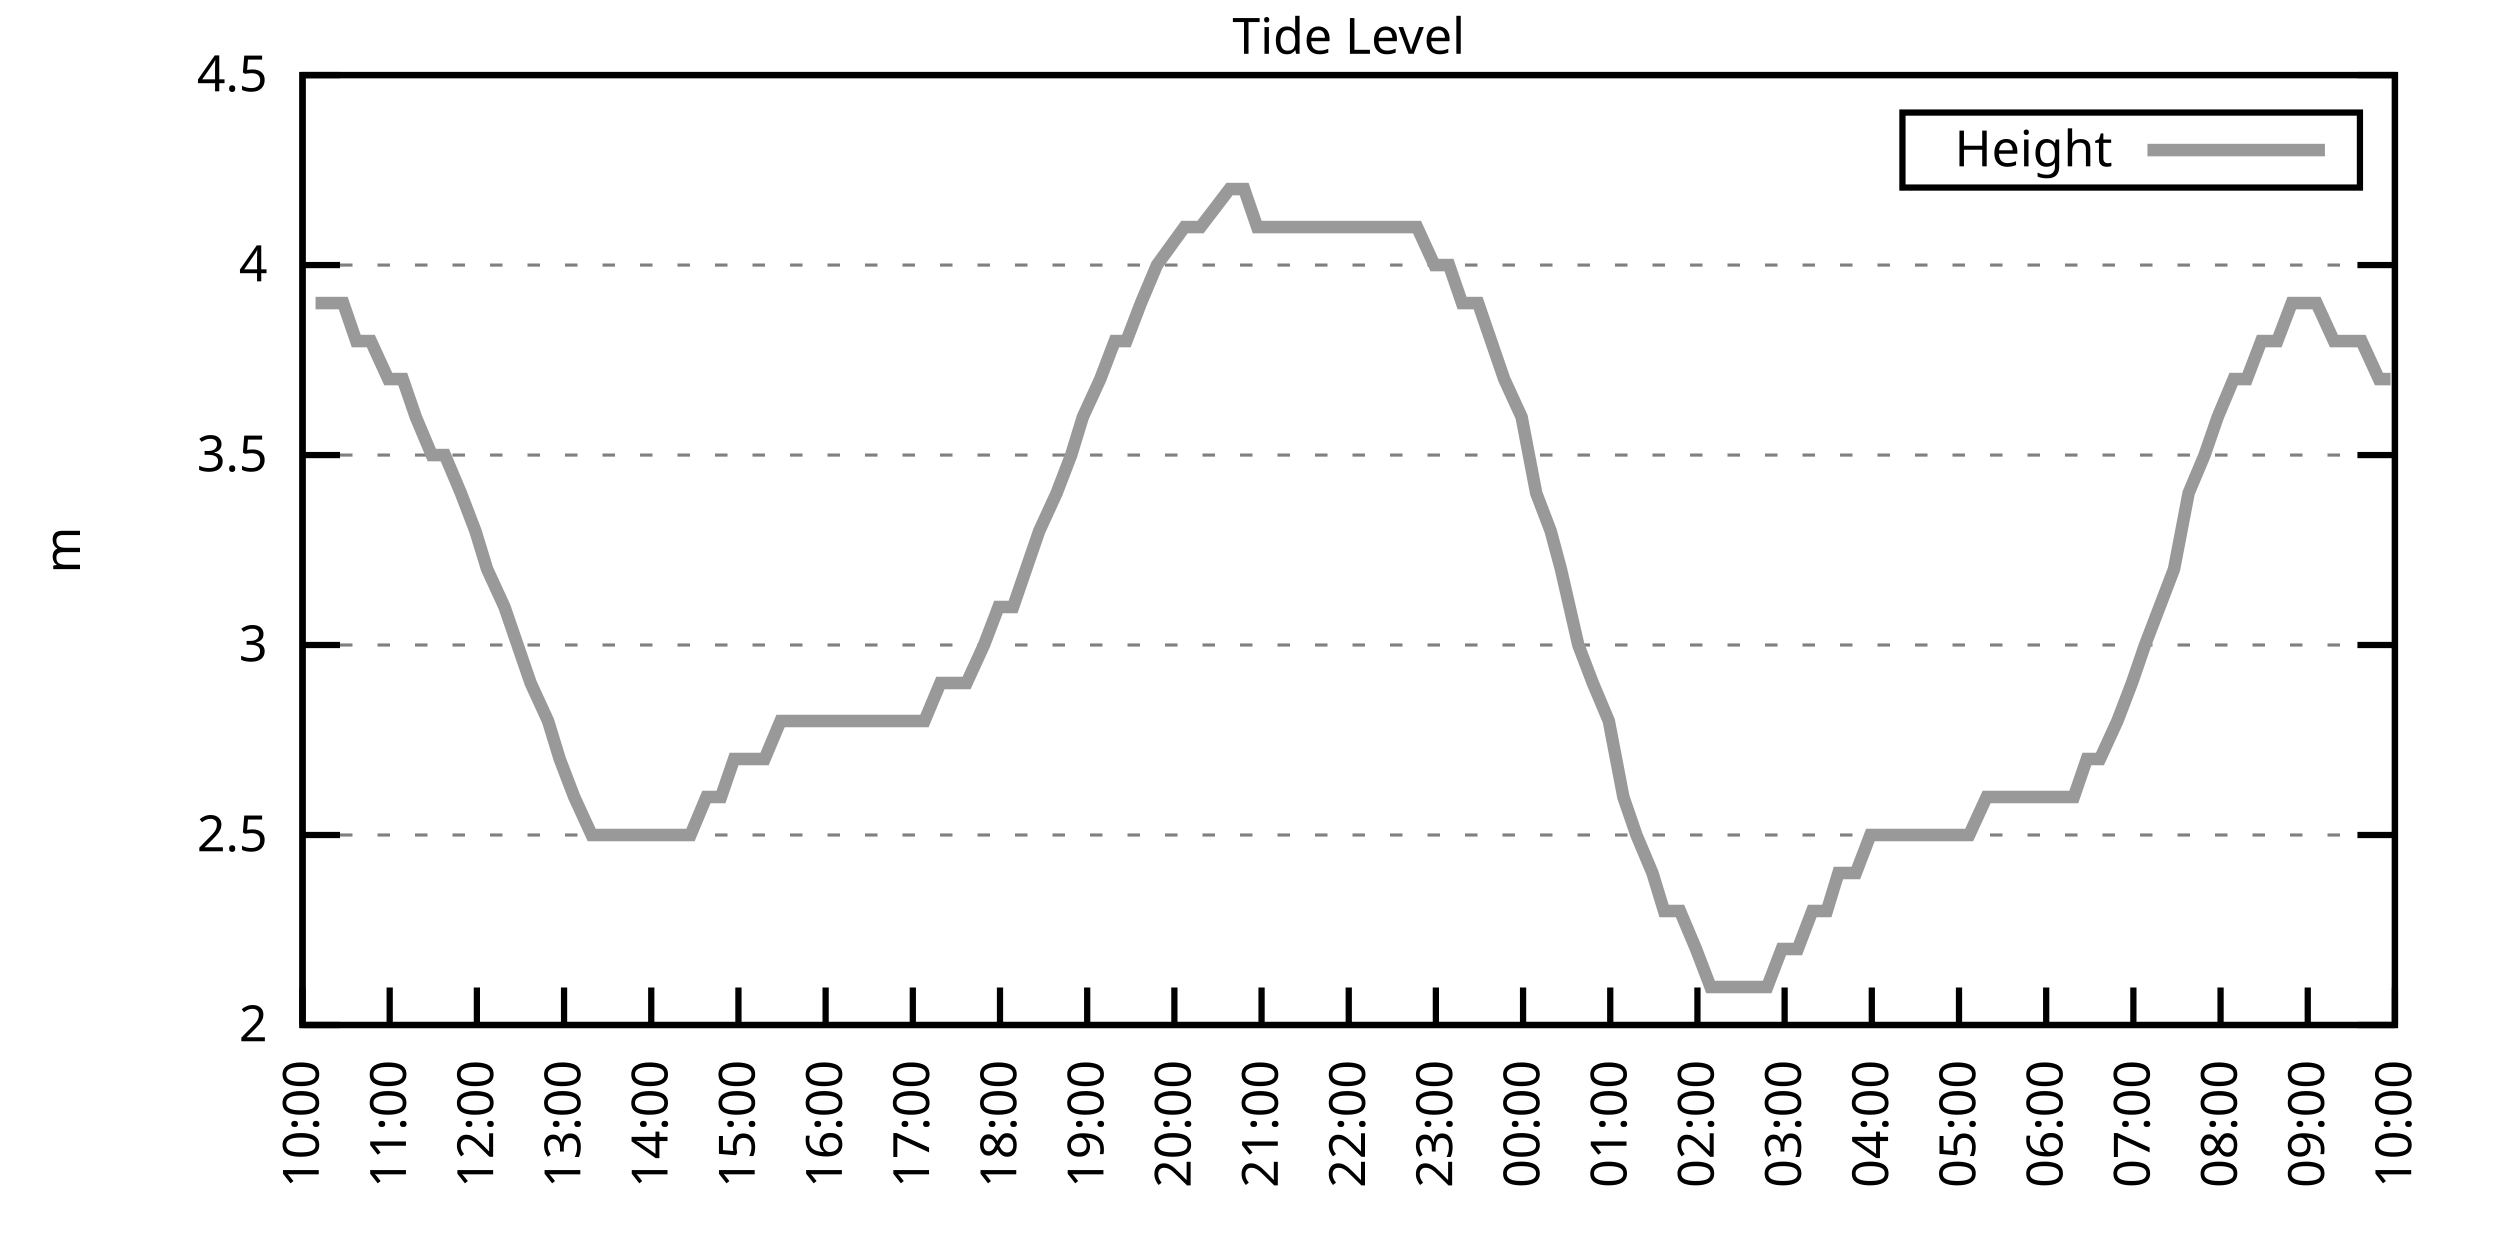
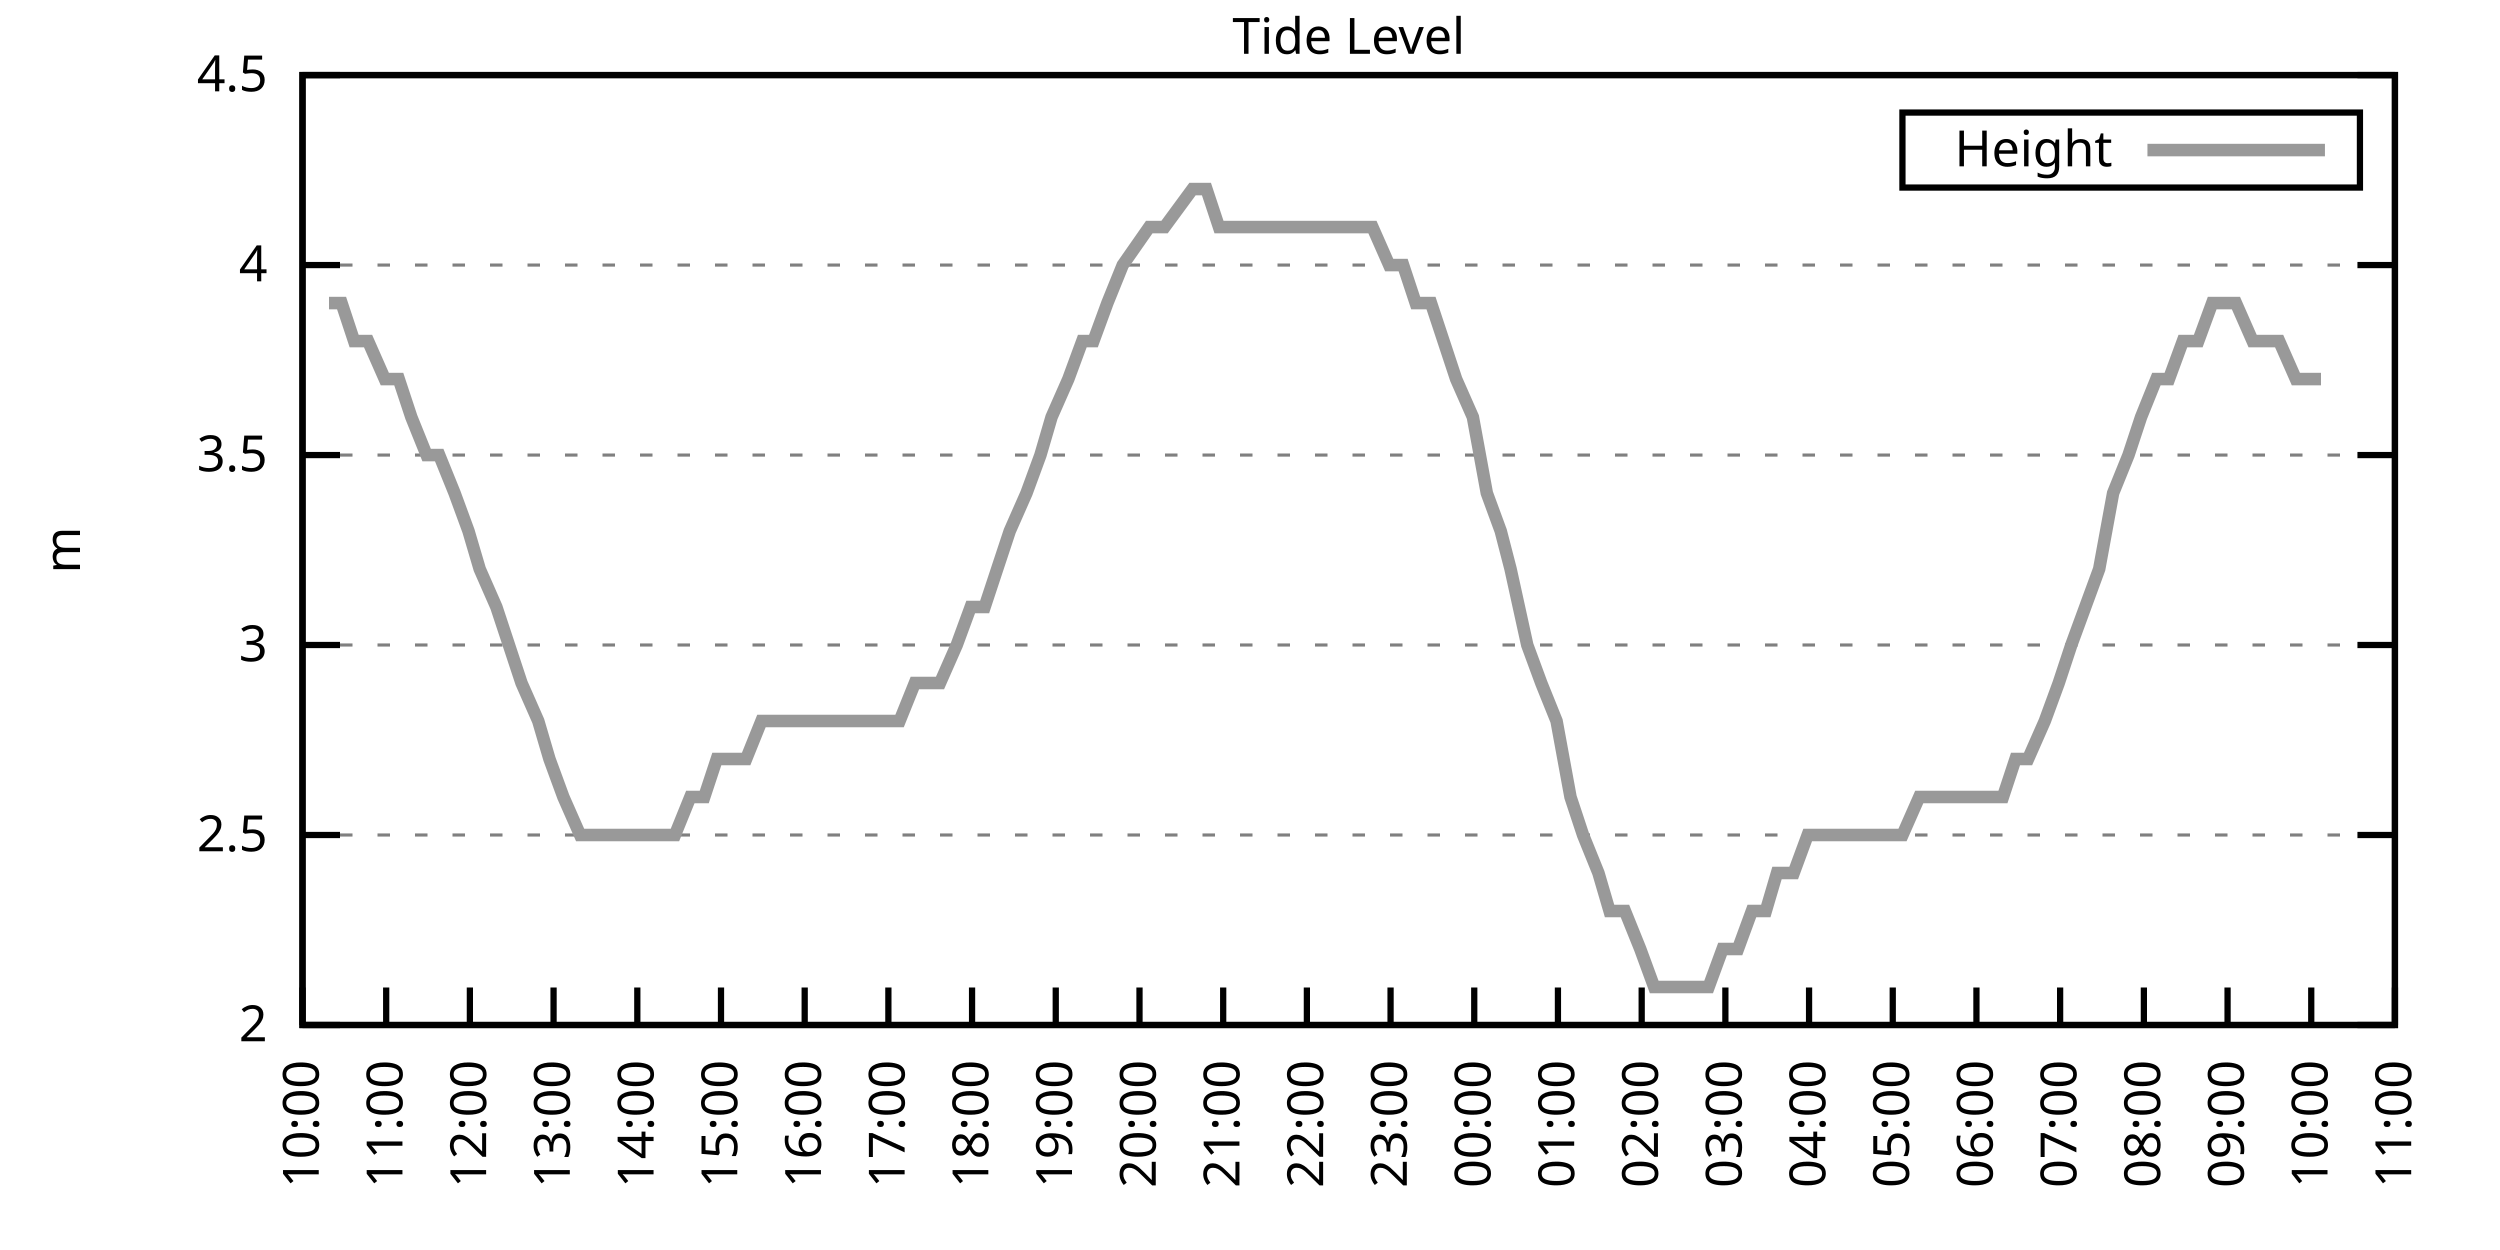
<svg xmlns="http://www.w3.org/2000/svg" xmlns:xlink="http://www.w3.org/1999/xlink" width="400" height="200" viewBox="0 0 400 200">
  <g id="gnuplot_canvas">
    <rect x="0" y="0" width="400" height="200" fill="none" />
    <defs>
      <circle id="gpDot" r="0.5" stroke-width="0.5" stroke="currentColor" />
      <path id="gpPt0" stroke-width="0.333" stroke="currentColor" d="M-1,0 h2 M0,-1 v2" />
      <path id="gpPt1" stroke-width="0.333" stroke="currentColor" d="M-1,-1 L1,1 M1,-1 L-1,1" />
      <path id="gpPt2" stroke-width="0.333" stroke="currentColor" d="M-1,0 L1,0 M0,-1 L0,1 M-1,-1 L1,1 M-1,1 L1,-1" />
      <rect id="gpPt3" stroke-width="0.333" stroke="currentColor" x="-1" y="-1" width="2" height="2" />
      <rect id="gpPt4" stroke-width="0.333" stroke="currentColor" fill="currentColor" x="-1" y="-1" width="2" height="2" />
      <circle id="gpPt5" stroke-width="0.333" stroke="currentColor" cx="0" cy="0" r="1" />
      <use xlink:href="#gpPt5" id="gpPt6" fill="currentColor" stroke="none" />
      <path id="gpPt7" stroke-width="0.333" stroke="currentColor" d="M0,-1.33 L-1.33,0.67 L1.33,0.67 z" />
      <use xlink:href="#gpPt7" id="gpPt8" fill="currentColor" stroke="none" />
      <use xlink:href="#gpPt7" id="gpPt9" stroke="currentColor" transform="rotate(180)" />
      <use xlink:href="#gpPt9" id="gpPt10" fill="currentColor" stroke="none" />
      <use xlink:href="#gpPt3" id="gpPt11" stroke="currentColor" transform="rotate(45)" />
      <use xlink:href="#gpPt11" id="gpPt12" fill="currentColor" stroke="none" />
      <path id="gpPt13" stroke-width="0.333" stroke="currentColor" d="M0,1.330 L1.265,0.411 L0.782,-1.067 L-0.782,-1.076 L-1.265,0.411 z" />
      <use xlink:href="#gpPt13" id="gpPt14" fill="currentColor" stroke="none" />
      <filter id="textbox" filterUnits="objectBoundingBox" x="0" y="0" height="1" width="1">
        <feFlood flood-color="white" flood-opacity="1" result="bgnd" />
        <feComposite in="SourceGraphic" in2="bgnd" operator="atop" />
      </filter>
      <filter id="greybox" filterUnits="objectBoundingBox" x="0" y="0" height="1" width="1">
        <feFlood flood-color="lightgrey" flood-opacity="1" result="grey" />
        <feComposite in="SourceGraphic" in2="grey" operator="atop" />
      </filter>
    </defs>
    <g fill="none" color="white" stroke="currentColor" stroke-width="1.00" stroke-linecap="butt" stroke-linejoin="miter">
</g>
    <g fill="none" color="black" stroke="currentColor" stroke-width="1.00" stroke-linecap="butt" stroke-linejoin="miter">
      <g stroke="none" shape-rendering="crispEdges">
        <polygon fill="rgb(255, 255, 255)" points="48.40,164.00 383.18,164.00 383.18,12.02 48.40,12.02 " />
      </g>
    </g>
    <g fill="none" color="black" stroke="currentColor" stroke-width="1.00" stroke-linecap="butt" stroke-linejoin="miter">
</g>
    <g fill="none" color="black" stroke="black" stroke-width="0.50" stroke-linecap="butt" stroke-linejoin="miter">
</g>
    <g fill="none" color="gray" stroke="currentColor" stroke-width="0.50" stroke-linecap="butt" stroke-linejoin="miter">
      <path stroke="gray" stroke-dasharray="2,4" class="gridline" d="M48.40,164.00 L383.19,164.00  " />
    </g>
    <g fill="none" color="gray" stroke="gray" stroke-width="1.00" stroke-linecap="butt" stroke-linejoin="miter">
</g>
    <g fill="none" color="black" stroke="currentColor" stroke-width="1.00" stroke-linecap="butt" stroke-linejoin="miter">
      <path stroke="black" d="M48.40,164.00 L54.40,164.00 M383.19,164.00 L377.19,164.00  " />
      <g transform="translate(42.80,166.60)" stroke="none" fill="black" font-family="Sans" font-size="8.00" text-anchor="end">
        <text>
          <tspan font-family="Sans"> 2</tspan>
        </text>
      </g>
    </g>
    <g fill="none" color="black" stroke="currentColor" stroke-width="1.00" stroke-linecap="butt" stroke-linejoin="miter">
</g>
    <g fill="none" color="black" stroke="black" stroke-width="0.50" stroke-linecap="butt" stroke-linejoin="miter">
</g>
    <g fill="none" color="gray" stroke="currentColor" stroke-width="0.50" stroke-linecap="butt" stroke-linejoin="miter">
      <path stroke="gray" stroke-dasharray="2,4" class="gridline" d="M48.40,133.60 L383.19,133.60  " />
    </g>
    <g fill="none" color="gray" stroke="gray" stroke-width="1.00" stroke-linecap="butt" stroke-linejoin="miter">
</g>
    <g fill="none" color="black" stroke="currentColor" stroke-width="1.00" stroke-linecap="butt" stroke-linejoin="miter">
      <path stroke="black" d="M48.40,133.60 L54.40,133.60 M383.19,133.60 L377.19,133.60  " />
      <g transform="translate(42.80,136.20)" stroke="none" fill="black" font-family="Sans" font-size="8.00" text-anchor="end">
        <text>
          <tspan font-family="Sans"> 2.5</tspan>
        </text>
      </g>
    </g>
    <g fill="none" color="black" stroke="currentColor" stroke-width="1.00" stroke-linecap="butt" stroke-linejoin="miter">
</g>
    <g fill="none" color="black" stroke="black" stroke-width="0.50" stroke-linecap="butt" stroke-linejoin="miter">
</g>
    <g fill="none" color="gray" stroke="currentColor" stroke-width="0.50" stroke-linecap="butt" stroke-linejoin="miter">
      <path stroke="gray" stroke-dasharray="2,4" class="gridline" d="M48.40,103.20 L383.19,103.20  " />
    </g>
    <g fill="none" color="gray" stroke="gray" stroke-width="1.00" stroke-linecap="butt" stroke-linejoin="miter">
</g>
    <g fill="none" color="black" stroke="currentColor" stroke-width="1.00" stroke-linecap="butt" stroke-linejoin="miter">
      <path stroke="black" d="M48.40,103.20 L54.40,103.20 M383.19,103.20 L377.19,103.20  " />
      <g transform="translate(42.80,105.80)" stroke="none" fill="black" font-family="Sans" font-size="8.00" text-anchor="end">
        <text>
          <tspan font-family="Sans"> 3</tspan>
        </text>
      </g>
    </g>
    <g fill="none" color="black" stroke="currentColor" stroke-width="1.00" stroke-linecap="butt" stroke-linejoin="miter">
</g>
    <g fill="none" color="black" stroke="black" stroke-width="0.50" stroke-linecap="butt" stroke-linejoin="miter">
</g>
    <g fill="none" color="gray" stroke="currentColor" stroke-width="0.50" stroke-linecap="butt" stroke-linejoin="miter">
      <path stroke="gray" stroke-dasharray="2,4" class="gridline" d="M48.40,72.81 L383.19,72.81  " />
    </g>
    <g fill="none" color="gray" stroke="gray" stroke-width="1.00" stroke-linecap="butt" stroke-linejoin="miter">
</g>
    <g fill="none" color="black" stroke="currentColor" stroke-width="1.00" stroke-linecap="butt" stroke-linejoin="miter">
      <path stroke="black" d="M48.40,72.81 L54.40,72.81 M383.19,72.81 L377.19,72.81  " />
      <g transform="translate(42.80,75.41)" stroke="none" fill="black" font-family="Sans" font-size="8.00" text-anchor="end">
        <text>
          <tspan font-family="Sans"> 3.5</tspan>
        </text>
      </g>
    </g>
    <g fill="none" color="black" stroke="currentColor" stroke-width="1.00" stroke-linecap="butt" stroke-linejoin="miter">
</g>
    <g fill="none" color="black" stroke="black" stroke-width="0.50" stroke-linecap="butt" stroke-linejoin="miter">
</g>
    <g fill="none" color="gray" stroke="currentColor" stroke-width="0.50" stroke-linecap="butt" stroke-linejoin="miter">
      <path stroke="gray" stroke-dasharray="2,4" class="gridline" d="M48.40,42.41 L383.19,42.41  " />
    </g>
    <g fill="none" color="gray" stroke="gray" stroke-width="1.00" stroke-linecap="butt" stroke-linejoin="miter">
</g>
    <g fill="none" color="black" stroke="currentColor" stroke-width="1.00" stroke-linecap="butt" stroke-linejoin="miter">
      <path stroke="black" d="M48.40,42.41 L54.40,42.41 M383.19,42.41 L377.19,42.41  " />
      <g transform="translate(42.80,45.01)" stroke="none" fill="black" font-family="Sans" font-size="8.00" text-anchor="end">
        <text>
          <tspan font-family="Sans"> 4</tspan>
        </text>
      </g>
    </g>
    <g fill="none" color="black" stroke="currentColor" stroke-width="1.00" stroke-linecap="butt" stroke-linejoin="miter">
</g>
    <g fill="none" color="black" stroke="black" stroke-width="0.50" stroke-linecap="butt" stroke-linejoin="miter">
</g>
    <g fill="none" color="gray" stroke="currentColor" stroke-width="0.50" stroke-linecap="butt" stroke-linejoin="miter">
      <path stroke="gray" stroke-dasharray="2,4" class="gridline" d="M48.40,12.01 L383.19,12.01  " />
    </g>
    <g fill="none" color="gray" stroke="gray" stroke-width="1.00" stroke-linecap="butt" stroke-linejoin="miter">
</g>
    <g fill="none" color="black" stroke="currentColor" stroke-width="1.00" stroke-linecap="butt" stroke-linejoin="miter">
      <path stroke="black" d="M48.40,12.01 L54.40,12.01 M383.19,12.01 L377.19,12.01  " />
      <g transform="translate(42.80,14.61)" stroke="none" fill="black" font-family="Sans" font-size="8.00" text-anchor="end">
        <text>
          <tspan font-family="Sans"> 4.5</tspan>
        </text>
      </g>
    </g>
    <g fill="none" color="black" stroke="currentColor" stroke-width="1.00" stroke-linecap="butt" stroke-linejoin="miter">
      <path stroke="black" d="M48.40,164.00 L48.40,158.00  " />
      <g transform="translate(51.00,169.60) rotate(270.00)" stroke="none" fill="black" font-family="Sans" font-size="8.00" text-anchor="end">
        <text>
          <tspan font-family="Sans">10:00</tspan>
        </text>
      </g>
    </g>
    <g fill="none" color="black" stroke="currentColor" stroke-width="1.00" stroke-linecap="butt" stroke-linejoin="miter">
-       <path stroke="black" d="M62.35,164.00 L62.35,158.00  " />
-       <g transform="translate(64.95,169.60) rotate(270.00)" stroke="none" fill="black" font-family="Sans" font-size="8.00" text-anchor="end">
+       <path stroke="black" d="M61.79,164.00 L61.79,158.00  " />
+       <g transform="translate(64.39,169.60) rotate(270.00)" stroke="none" fill="black" font-family="Sans" font-size="8.00" text-anchor="end">
        <text>
          <tspan font-family="Sans">11:00</tspan>
        </text>
      </g>
    </g>
    <g fill="none" color="black" stroke="currentColor" stroke-width="1.00" stroke-linecap="butt" stroke-linejoin="miter">
-       <path stroke="black" d="M76.30,164.00 L76.30,158.00  " />
-       <g transform="translate(78.90,169.60) rotate(270.00)" stroke="none" fill="black" font-family="Sans" font-size="8.00" text-anchor="end">
+       <path stroke="black" d="M75.18,164.00 L75.18,158.00  " />
+       <g transform="translate(77.78,169.60) rotate(270.00)" stroke="none" fill="black" font-family="Sans" font-size="8.00" text-anchor="end">
        <text>
          <tspan font-family="Sans">12:00</tspan>
        </text>
      </g>
    </g>
    <g fill="none" color="black" stroke="currentColor" stroke-width="1.00" stroke-linecap="butt" stroke-linejoin="miter">
-       <path stroke="black" d="M90.25,164.00 L90.25,158.00  " />
-       <g transform="translate(92.85,169.60) rotate(270.00)" stroke="none" fill="black" font-family="Sans" font-size="8.00" text-anchor="end">
+       <path stroke="black" d="M88.57,164.00 L88.57,158.00  " />
+       <g transform="translate(91.17,169.60) rotate(270.00)" stroke="none" fill="black" font-family="Sans" font-size="8.00" text-anchor="end">
        <text>
          <tspan font-family="Sans">13:00</tspan>
        </text>
      </g>
    </g>
    <g fill="none" color="black" stroke="currentColor" stroke-width="1.00" stroke-linecap="butt" stroke-linejoin="miter">
-       <path stroke="black" d="M104.20,164.00 L104.20,158.00  " />
-       <g transform="translate(106.80,169.60) rotate(270.00)" stroke="none" fill="black" font-family="Sans" font-size="8.00" text-anchor="end">
+       <path stroke="black" d="M101.97,164.00 L101.97,158.00  " />
+       <g transform="translate(104.57,169.60) rotate(270.00)" stroke="none" fill="black" font-family="Sans" font-size="8.00" text-anchor="end">
        <text>
          <tspan font-family="Sans">14:00</tspan>
        </text>
      </g>
    </g>
    <g fill="none" color="black" stroke="currentColor" stroke-width="1.00" stroke-linecap="butt" stroke-linejoin="miter">
-       <path stroke="black" d="M118.15,164.00 L118.15,158.00  " />
-       <g transform="translate(120.75,169.60) rotate(270.00)" stroke="none" fill="black" font-family="Sans" font-size="8.00" text-anchor="end">
+       <path stroke="black" d="M115.36,164.00 L115.36,158.00  " />
+       <g transform="translate(117.96,169.60) rotate(270.00)" stroke="none" fill="black" font-family="Sans" font-size="8.00" text-anchor="end">
        <text>
          <tspan font-family="Sans">15:00</tspan>
        </text>
      </g>
    </g>
    <g fill="none" color="black" stroke="currentColor" stroke-width="1.00" stroke-linecap="butt" stroke-linejoin="miter">
-       <path stroke="black" d="M132.10,164.00 L132.10,158.00  " />
-       <g transform="translate(134.70,169.60) rotate(270.00)" stroke="none" fill="black" font-family="Sans" font-size="8.00" text-anchor="end">
+       <path stroke="black" d="M128.75,164.00 L128.75,158.00  " />
+       <g transform="translate(131.35,169.60) rotate(270.00)" stroke="none" fill="black" font-family="Sans" font-size="8.00" text-anchor="end">
        <text>
          <tspan font-family="Sans">16:00</tspan>
        </text>
      </g>
    </g>
    <g fill="none" color="black" stroke="currentColor" stroke-width="1.00" stroke-linecap="butt" stroke-linejoin="miter">
-       <path stroke="black" d="M146.05,164.00 L146.05,158.00  " />
-       <g transform="translate(148.65,169.60) rotate(270.00)" stroke="none" fill="black" font-family="Sans" font-size="8.00" text-anchor="end">
+       <path stroke="black" d="M142.14,164.00 L142.14,158.00  " />
+       <g transform="translate(144.74,169.60) rotate(270.00)" stroke="none" fill="black" font-family="Sans" font-size="8.00" text-anchor="end">
        <text>
          <tspan font-family="Sans">17:00</tspan>
        </text>
      </g>
    </g>
    <g fill="none" color="black" stroke="currentColor" stroke-width="1.00" stroke-linecap="butt" stroke-linejoin="miter">
-       <path stroke="black" d="M160.00,164.00 L160.00,158.00  " />
-       <g transform="translate(162.60,169.60) rotate(270.00)" stroke="none" fill="black" font-family="Sans" font-size="8.00" text-anchor="end">
+       <path stroke="black" d="M155.53,164.00 L155.53,158.00  " />
+       <g transform="translate(158.13,169.60) rotate(270.00)" stroke="none" fill="black" font-family="Sans" font-size="8.00" text-anchor="end">
        <text>
          <tspan font-family="Sans">18:00</tspan>
        </text>
      </g>
    </g>
    <g fill="none" color="black" stroke="currentColor" stroke-width="1.00" stroke-linecap="butt" stroke-linejoin="miter">
-       <path stroke="black" d="M173.95,164.00 L173.95,158.00  " />
-       <g transform="translate(176.55,169.60) rotate(270.00)" stroke="none" fill="black" font-family="Sans" font-size="8.00" text-anchor="end">
+       <path stroke="black" d="M168.92,164.00 L168.92,158.00  " />
+       <g transform="translate(171.52,169.60) rotate(270.00)" stroke="none" fill="black" font-family="Sans" font-size="8.00" text-anchor="end">
        <text>
          <tspan font-family="Sans">19:00</tspan>
        </text>
      </g>
    </g>
    <g fill="none" color="black" stroke="currentColor" stroke-width="1.00" stroke-linecap="butt" stroke-linejoin="miter">
-       <path stroke="black" d="M187.90,164.00 L187.90,158.00  " />
-       <g transform="translate(190.50,169.60) rotate(270.00)" stroke="none" fill="black" font-family="Sans" font-size="8.00" text-anchor="end">
+       <path stroke="black" d="M182.32,164.00 L182.32,158.00  " />
+       <g transform="translate(184.92,169.60) rotate(270.00)" stroke="none" fill="black" font-family="Sans" font-size="8.00" text-anchor="end">
        <text>
          <tspan font-family="Sans">20:00</tspan>
        </text>
      </g>
    </g>
    <g fill="none" color="black" stroke="currentColor" stroke-width="1.00" stroke-linecap="butt" stroke-linejoin="miter">
-       <path stroke="black" d="M201.85,164.00 L201.85,158.00  " />
-       <g transform="translate(204.45,169.60) rotate(270.00)" stroke="none" fill="black" font-family="Sans" font-size="8.00" text-anchor="end">
+       <path stroke="black" d="M195.71,164.00 L195.71,158.00  " />
+       <g transform="translate(198.31,169.60) rotate(270.00)" stroke="none" fill="black" font-family="Sans" font-size="8.00" text-anchor="end">
        <text>
          <tspan font-family="Sans">21:00</tspan>
        </text>
      </g>
    </g>
    <g fill="none" color="black" stroke="currentColor" stroke-width="1.00" stroke-linecap="butt" stroke-linejoin="miter">
-       <path stroke="black" d="M215.80,164.00 L215.80,158.00  " />
-       <g transform="translate(218.40,169.60) rotate(270.00)" stroke="none" fill="black" font-family="Sans" font-size="8.00" text-anchor="end">
+       <path stroke="black" d="M209.10,164.00 L209.10,158.00  " />
+       <g transform="translate(211.70,169.60) rotate(270.00)" stroke="none" fill="black" font-family="Sans" font-size="8.00" text-anchor="end">
        <text>
          <tspan font-family="Sans">22:00</tspan>
        </text>
      </g>
    </g>
    <g fill="none" color="black" stroke="currentColor" stroke-width="1.00" stroke-linecap="butt" stroke-linejoin="miter">
-       <path stroke="black" d="M229.74,164.00 L229.74,158.00  " />
-       <g transform="translate(232.34,169.60) rotate(270.00)" stroke="none" fill="black" font-family="Sans" font-size="8.00" text-anchor="end">
+       <path stroke="black" d="M222.49,164.00 L222.49,158.00  " />
+       <g transform="translate(225.09,169.60) rotate(270.00)" stroke="none" fill="black" font-family="Sans" font-size="8.00" text-anchor="end">
        <text>
          <tspan font-family="Sans">23:00</tspan>
        </text>
      </g>
    </g>
    <g fill="none" color="black" stroke="currentColor" stroke-width="1.00" stroke-linecap="butt" stroke-linejoin="miter">
-       <path stroke="black" d="M243.69,164.00 L243.69,158.00  " />
-       <g transform="translate(246.29,169.60) rotate(270.00)" stroke="none" fill="black" font-family="Sans" font-size="8.00" text-anchor="end">
+       <path stroke="black" d="M235.88,164.00 L235.88,158.00  " />
+       <g transform="translate(238.48,169.60) rotate(270.00)" stroke="none" fill="black" font-family="Sans" font-size="8.00" text-anchor="end">
        <text>
          <tspan font-family="Sans">00:00</tspan>
        </text>
      </g>
    </g>
    <g fill="none" color="black" stroke="currentColor" stroke-width="1.00" stroke-linecap="butt" stroke-linejoin="miter">
-       <path stroke="black" d="M257.64,164.00 L257.64,158.00  " />
-       <g transform="translate(260.24,169.60) rotate(270.00)" stroke="none" fill="black" font-family="Sans" font-size="8.00" text-anchor="end">
+       <path stroke="black" d="M249.27,164.00 L249.27,158.00  " />
+       <g transform="translate(251.87,169.60) rotate(270.00)" stroke="none" fill="black" font-family="Sans" font-size="8.00" text-anchor="end">
        <text>
          <tspan font-family="Sans">01:00</tspan>
        </text>
      </g>
    </g>
    <g fill="none" color="black" stroke="currentColor" stroke-width="1.00" stroke-linecap="butt" stroke-linejoin="miter">
-       <path stroke="black" d="M271.59,164.00 L271.59,158.00  " />
-       <g transform="translate(274.19,169.60) rotate(270.00)" stroke="none" fill="black" font-family="Sans" font-size="8.00" text-anchor="end">
+       <path stroke="black" d="M262.67,164.00 L262.67,158.00  " />
+       <g transform="translate(265.27,169.60) rotate(270.00)" stroke="none" fill="black" font-family="Sans" font-size="8.00" text-anchor="end">
        <text>
          <tspan font-family="Sans">02:00</tspan>
        </text>
      </g>
    </g>
    <g fill="none" color="black" stroke="currentColor" stroke-width="1.00" stroke-linecap="butt" stroke-linejoin="miter">
-       <path stroke="black" d="M285.54,164.00 L285.54,158.00  " />
-       <g transform="translate(288.14,169.60) rotate(270.00)" stroke="none" fill="black" font-family="Sans" font-size="8.00" text-anchor="end">
+       <path stroke="black" d="M276.06,164.00 L276.06,158.00  " />
+       <g transform="translate(278.66,169.60) rotate(270.00)" stroke="none" fill="black" font-family="Sans" font-size="8.00" text-anchor="end">
        <text>
          <tspan font-family="Sans">03:00</tspan>
        </text>
      </g>
    </g>
    <g fill="none" color="black" stroke="currentColor" stroke-width="1.00" stroke-linecap="butt" stroke-linejoin="miter">
-       <path stroke="black" d="M299.49,164.00 L299.49,158.00  " />
-       <g transform="translate(302.09,169.60) rotate(270.00)" stroke="none" fill="black" font-family="Sans" font-size="8.00" text-anchor="end">
+       <path stroke="black" d="M289.45,164.00 L289.45,158.00  " />
+       <g transform="translate(292.05,169.60) rotate(270.00)" stroke="none" fill="black" font-family="Sans" font-size="8.00" text-anchor="end">
        <text>
          <tspan font-family="Sans">04:00</tspan>
        </text>
      </g>
    </g>
    <g fill="none" color="black" stroke="currentColor" stroke-width="1.00" stroke-linecap="butt" stroke-linejoin="miter">
-       <path stroke="black" d="M313.44,164.00 L313.44,158.00  " />
-       <g transform="translate(316.04,169.60) rotate(270.00)" stroke="none" fill="black" font-family="Sans" font-size="8.00" text-anchor="end">
+       <path stroke="black" d="M302.84,164.00 L302.84,158.00  " />
+       <g transform="translate(305.44,169.60) rotate(270.00)" stroke="none" fill="black" font-family="Sans" font-size="8.00" text-anchor="end">
        <text>
          <tspan font-family="Sans">05:00</tspan>
        </text>
      </g>
    </g>
    <g fill="none" color="black" stroke="currentColor" stroke-width="1.00" stroke-linecap="butt" stroke-linejoin="miter">
-       <path stroke="black" d="M327.39,164.00 L327.39,158.00  " />
-       <g transform="translate(329.99,169.60) rotate(270.00)" stroke="none" fill="black" font-family="Sans" font-size="8.00" text-anchor="end">
+       <path stroke="black" d="M316.23,164.00 L316.23,158.00  " />
+       <g transform="translate(318.83,169.60) rotate(270.00)" stroke="none" fill="black" font-family="Sans" font-size="8.00" text-anchor="end">
        <text>
          <tspan font-family="Sans">06:00</tspan>
        </text>
      </g>
    </g>
    <g fill="none" color="black" stroke="currentColor" stroke-width="1.00" stroke-linecap="butt" stroke-linejoin="miter">
-       <path stroke="black" d="M341.34,164.00 L341.34,158.00  " />
-       <g transform="translate(343.94,169.60) rotate(270.00)" stroke="none" fill="black" font-family="Sans" font-size="8.00" text-anchor="end">
+       <path stroke="black" d="M329.62,164.00 L329.62,158.00  " />
+       <g transform="translate(332.22,169.60) rotate(270.00)" stroke="none" fill="black" font-family="Sans" font-size="8.00" text-anchor="end">
        <text>
          <tspan font-family="Sans">07:00</tspan>
        </text>
      </g>
    </g>
    <g fill="none" color="black" stroke="currentColor" stroke-width="1.00" stroke-linecap="butt" stroke-linejoin="miter">
-       <path stroke="black" d="M355.29,164.00 L355.29,158.00  " />
-       <g transform="translate(357.89,169.60) rotate(270.00)" stroke="none" fill="black" font-family="Sans" font-size="8.00" text-anchor="end">
+       <path stroke="black" d="M343.02,164.00 L343.02,158.00  " />
+       <g transform="translate(345.62,169.60) rotate(270.00)" stroke="none" fill="black" font-family="Sans" font-size="8.00" text-anchor="end">
        <text>
          <tspan font-family="Sans">08:00</tspan>
        </text>
      </g>
    </g>
    <g fill="none" color="black" stroke="currentColor" stroke-width="1.00" stroke-linecap="butt" stroke-linejoin="miter">
-       <path stroke="black" d="M369.24,164.00 L369.24,158.00  " />
-       <g transform="translate(371.84,169.60) rotate(270.00)" stroke="none" fill="black" font-family="Sans" font-size="8.00" text-anchor="end">
+       <path stroke="black" d="M356.41,164.00 L356.41,158.00  " />
+       <g transform="translate(359.01,169.60) rotate(270.00)" stroke="none" fill="black" font-family="Sans" font-size="8.00" text-anchor="end">
        <text>
          <tspan font-family="Sans">09:00</tspan>
+         </text>
+       </g>
+     </g>
+     <g fill="none" color="black" stroke="currentColor" stroke-width="1.00" stroke-linecap="butt" stroke-linejoin="miter">
+       <path stroke="black" d="M369.80,164.00 L369.80,158.00  " />
+       <g transform="translate(372.40,169.60) rotate(270.00)" stroke="none" fill="black" font-family="Sans" font-size="8.00" text-anchor="end">
+         <text>
+           <tspan font-family="Sans">10:00</tspan>
        </text>
      </g>
    </g>
    <g fill="none" color="black" stroke="currentColor" stroke-width="1.00" stroke-linecap="butt" stroke-linejoin="miter">
      <path stroke="black" d="M383.19,164.00 L383.19,158.00  " />
      <g transform="translate(385.79,169.60) rotate(270.00)" stroke="none" fill="black" font-family="Sans" font-size="8.00" text-anchor="end">
        <text>
-           <tspan font-family="Sans">10:00</tspan>
+           <tspan font-family="Sans">11:00</tspan>
        </text>
      </g>
    </g>
    <g fill="none" color="black" stroke="currentColor" stroke-width="1.00" stroke-linecap="butt" stroke-linejoin="miter">
</g>
    <g fill="none" color="black" stroke="currentColor" stroke-width="1.00" stroke-linecap="butt" stroke-linejoin="miter">
      <path stroke="black" d="M48.40,12.01 L48.40,164.00 L383.19,164.00 L383.19,12.01 L48.40,12.01 Z  " />
    </g>
    <g fill="none" color="black" stroke="currentColor" stroke-width="1.00" stroke-linecap="butt" stroke-linejoin="miter">
</g>
    <g fill="none" color="black" stroke="currentColor" stroke-width="1.00" stroke-linecap="butt" stroke-linejoin="miter">
      <path stroke="black" d="M304.39,30.01 L304.39,18.01 L377.59,18.01 L377.59,30.01 L304.39,30.01 Z  " />
    </g>
    <g id="Tide_level_plot_1">
      <g fill="none" color="white" stroke="black" stroke-width="2.00" stroke-linecap="butt" stroke-linejoin="miter">
</g>
      <g fill="none" color="black" stroke="currentColor" stroke-width="2.00" stroke-linecap="butt" stroke-linejoin="miter">
        <g transform="translate(337.99,26.61)" stroke="none" fill="black" font-family="Sans" font-size="8.00" text-anchor="end">
          <text>
            <tspan font-family="Sans">Height</tspan>
          </text>
        </g>
      </g>
      <g fill="none" color="black" stroke="currentColor" stroke-width="2.00" stroke-linecap="butt" stroke-linejoin="miter">
-         <path stroke="rgb(153, 153, 153)" d="M343.59,24.01 L371.99,24.01 M50.49,48.49 L52.82,48.49 L54.91,48.49 L57.00,54.57 L59.33,54.57 L62.12,60.65   L64.44,60.65 L66.53,66.73 L69.09,72.81 L71.18,72.81 L73.74,78.89 L76.07,84.97 L77.93,91.04 L80.72,97.12   L82.81,103.20 L84.90,109.28 L87.69,115.36 L89.55,121.44 L91.88,127.52 L94.67,133.60 L96.76,133.60 L99.08,133.60   L101.64,133.60 L103.97,133.60 L105.83,133.60 L108.62,133.60 L110.48,133.60 L113.03,127.52 L115.36,127.52 L117.45,121.44   L119.78,121.44 L122.33,121.44 L124.89,115.36 L126.98,115.36 L129.54,115.36 L131.40,115.36 L133.96,115.36 L136.05,115.36   L138.84,115.36 L140.93,115.36 L143.49,115.36 L145.81,115.36 L147.91,115.36 L150.46,109.28 L152.32,109.28 L154.65,109.28   L157.44,103.20 L159.76,97.12 L162.09,97.12 L164.18,91.04 L166.27,84.97 L169.06,78.89 L171.39,72.81 L173.25,66.73   L176.04,60.65 L178.36,54.57 L180.22,54.57 L182.55,48.49 L185.11,42.41 L189.52,36.33 L192.08,36.33 L196.73,30.25   L199.06,30.25 L201.15,36.33 L203.71,36.33 L206.03,36.33 L208.12,36.33 L210.68,36.33 L213.24,36.33 L215.56,36.33   L217.89,36.33 L220.21,36.33 L222.30,36.33 L224.40,36.33 L226.72,36.33 L229.51,42.41 L231.84,42.41 L233.93,48.49   L236.49,48.49 L238.58,54.57 L240.67,60.65 L243.46,66.73 L245.79,78.89 L248.11,84.97 L249.74,91.04 L252.53,103.20   L254.85,109.28 L257.41,115.36 L259.74,127.52 L261.83,133.60 L264.39,139.68 L266.25,145.76 L268.80,145.76 L271.36,151.84   L273.69,157.92 L275.55,157.92 L277.87,157.92 L280.43,157.92 L282.75,157.92 L285.08,151.84 L287.64,151.84 L289.96,145.76   L292.29,145.76 L294.15,139.68 L296.94,139.68 L299.26,133.60 L300.65,133.60 L303.44,133.60 L306.00,133.60 L308.56,133.60   L310.65,133.60 L312.98,133.60 L315.07,133.60 L317.86,127.52 L320.18,127.52 L322.51,127.52 L324.83,127.52 L327.16,127.52   L328.79,127.52 L331.81,127.52 L333.90,121.44 L335.99,121.44 L338.78,115.36 L341.11,109.28 L343.20,103.20 L345.53,97.12   L347.85,91.04 L350.18,78.89 L352.73,72.81 L354.83,66.73 L357.38,60.65 L359.48,60.65 L361.80,54.57 L364.36,54.57   L366.68,48.49 L369.01,48.49 L370.64,48.49 L373.43,54.57 L375.52,54.57 L377.84,54.57 L380.63,60.65 L382.49,60.65    " />
+         <path stroke="rgb(153, 153, 153)" d="M343.59,24.01 L371.99,24.01 M52.64,48.49 L54.65,48.49 L56.66,54.57 L58.89,54.57 L61.57,60.65 L63.80,60.65   L65.81,66.73 L68.26,72.81 L70.27,72.81 L72.73,78.89 L74.96,84.97 L76.75,91.04 L79.42,97.12 L81.43,103.20   L83.44,109.28 L86.12,115.36 L87.91,121.44 L90.14,127.52 L92.82,133.60 L94.82,133.60 L97.06,133.60 L99.51,133.60   L101.74,133.60 L103.53,133.60 L106.21,133.60 L107.99,133.60 L110.45,127.52 L112.68,127.52 L114.69,121.44 L116.92,121.44   L119.38,121.44 L121.83,115.36 L123.84,115.36 L126.29,115.36 L128.08,115.36 L130.54,115.36 L132.54,115.36 L135.22,115.36   L137.23,115.36 L139.69,115.36 L141.92,115.36 L143.93,115.36 L146.38,109.28 L148.17,109.28 L150.40,109.28 L153.08,103.20   L155.31,97.12 L157.54,97.12 L159.55,91.04 L161.56,84.97 L164.24,78.89 L166.47,72.81 L168.25,66.73 L170.93,60.65   L173.17,54.57 L174.95,54.57 L177.18,48.49 L179.64,42.41 L183.88,36.33 L186.33,36.33 L190.80,30.25 L193.03,30.25   L195.04,36.33 L197.49,36.33 L199.73,36.33 L201.73,36.33 L204.19,36.33 L206.64,36.33 L208.88,36.33 L211.11,36.33   L213.34,36.33 L215.35,36.33 L217.36,36.33 L219.59,36.33 L222.27,42.41 L224.50,42.41 L226.51,48.49 L228.96,48.49   L230.97,54.57 L232.98,60.65 L235.66,66.73 L237.89,78.89 L240.12,84.97 L241.69,91.04 L244.36,103.20 L246.60,109.28   L249.05,115.36 L251.28,127.52 L253.29,133.60 L255.75,139.68 L257.53,145.76 L259.99,145.76 L262.44,151.84 L264.67,157.92   L266.46,157.92 L268.69,157.92 L271.15,157.92 L273.38,157.92 L275.61,151.84 L278.07,151.84 L280.30,145.76 L282.53,145.76   L284.32,139.68 L286.99,139.68 L289.23,133.60 L290.56,133.60 L293.24,133.60 L295.70,133.60 L298.15,133.60 L300.16,133.60   L302.39,133.60 L304.40,133.60 L307.08,127.52 L309.31,127.52 L311.54,127.52 L313.78,127.52 L316.01,127.52 L317.57,127.52   L320.47,127.52 L322.48,121.44 L324.49,121.44 L327.17,115.36 L329.40,109.28 L331.41,103.20 L333.64,97.12 L335.87,91.04   L338.10,78.89 L340.56,72.81 L342.57,66.73 L345.02,60.65 L347.03,60.65 L349.26,54.57 L351.72,54.57 L353.95,48.49   L356.18,48.49 L357.75,48.49 L360.42,54.57 L362.43,54.57 L364.66,54.57 L367.34,60.65 L369.13,60.65 L371.36,60.65    " />
      </g>
    </g>
    <g fill="none" color="black" stroke="currentColor" stroke-width="2.00" stroke-linecap="butt" stroke-linejoin="miter">
</g>
    <g fill="none" color="black" stroke="black" stroke-width="1.00" stroke-linecap="butt" stroke-linejoin="miter">
</g>
    <g fill="none" color="black" stroke="currentColor" stroke-width="1.00" stroke-linecap="butt" stroke-linejoin="miter">
      <path stroke="black" d="M48.40,12.01 L48.40,164.00 L383.19,164.00 L383.19,12.01 L48.40,12.01 Z  " />
      <g transform="translate(12.80,88.01) rotate(270.00)" stroke="none" fill="black" font-family="Sans" font-size="8.00" text-anchor="middle">
        <text>
          <tspan font-family="Sans">m</tspan>
        </text>
      </g>
    </g>
    <g fill="none" color="black" stroke="currentColor" stroke-width="1.00" stroke-linecap="butt" stroke-linejoin="miter">
</g>
    <g fill="none" color="black" stroke="currentColor" stroke-width="1.00" stroke-linecap="butt" stroke-linejoin="miter">
      <g transform="translate(215.79,8.61)" stroke="none" fill="black" font-family="Sans" font-size="8.00" text-anchor="middle">
        <text>
          <tspan font-family="Sans">Tide Level</tspan>
        </text>
      </g>
    </g>
    <g fill="none" color="black" stroke="currentColor" stroke-width="1.00" stroke-linecap="butt" stroke-linejoin="miter">
</g>
  </g>
</svg>
